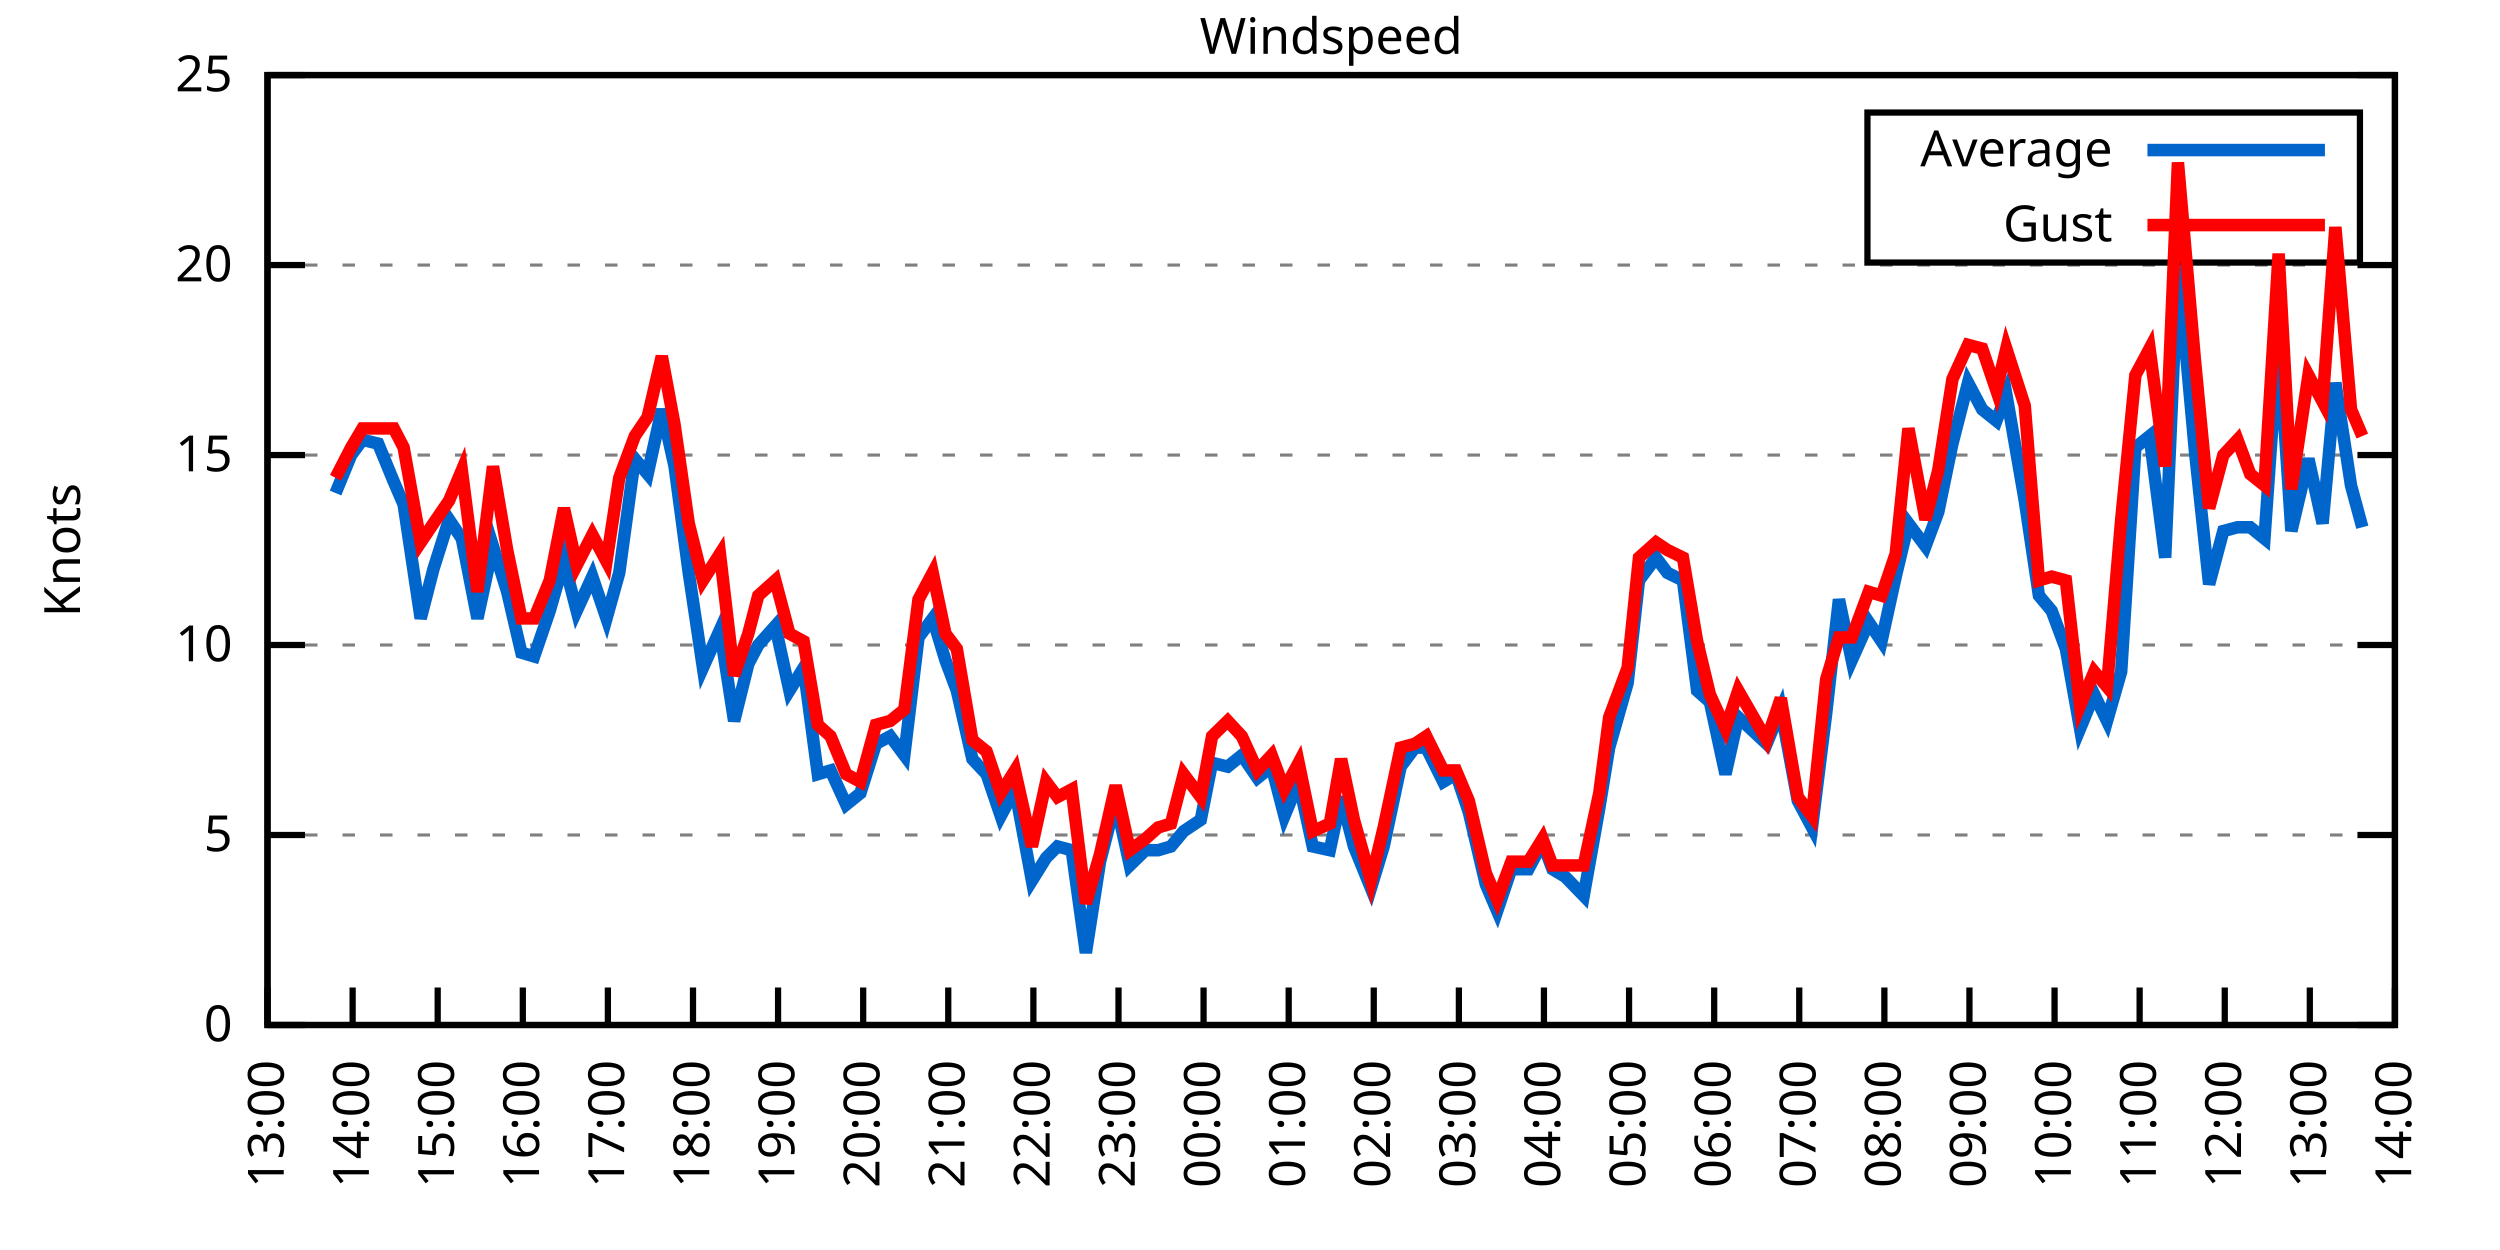
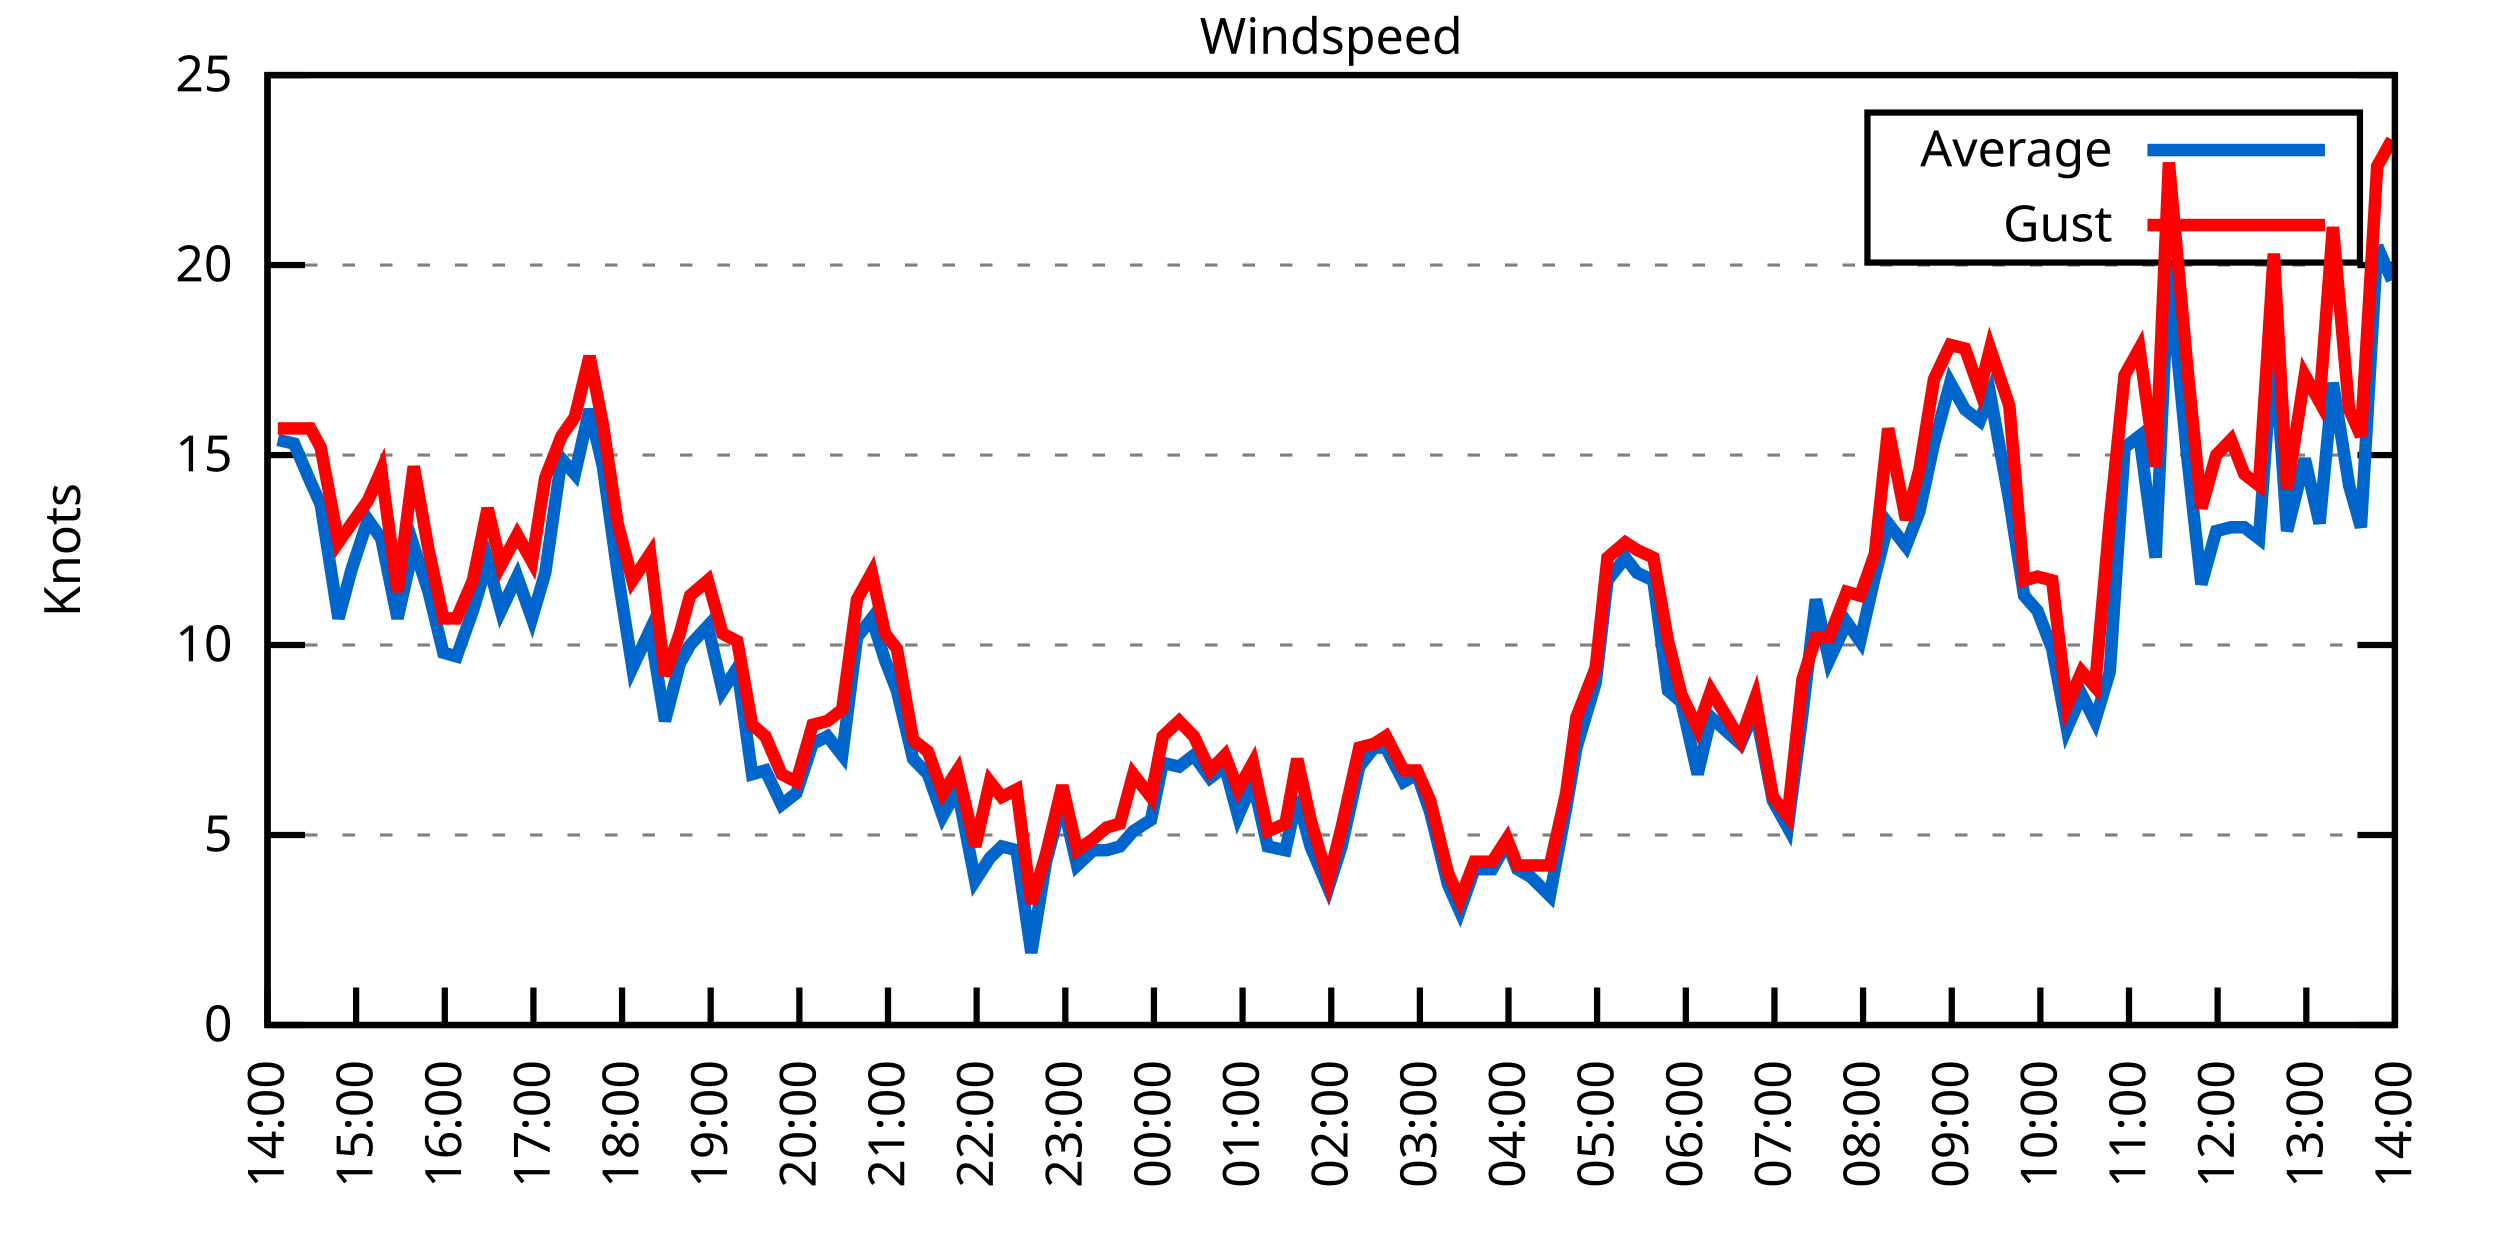
<svg xmlns="http://www.w3.org/2000/svg" xmlns:xlink="http://www.w3.org/1999/xlink" width="400" height="200" viewBox="0 0 400 200">
  <g id="gnuplot_canvas">
    <rect x="0" y="0" width="400" height="200" fill="none" />
    <defs>
      <circle id="gpDot" r="0.5" stroke-width="0.5" stroke="currentColor" />
      <path id="gpPt0" stroke-width="0.333" stroke="currentColor" d="M-1,0 h2 M0,-1 v2" />
      <path id="gpPt1" stroke-width="0.333" stroke="currentColor" d="M-1,-1 L1,1 M1,-1 L-1,1" />
      <path id="gpPt2" stroke-width="0.333" stroke="currentColor" d="M-1,0 L1,0 M0,-1 L0,1 M-1,-1 L1,1 M-1,1 L1,-1" />
      <rect id="gpPt3" stroke-width="0.333" stroke="currentColor" x="-1" y="-1" width="2" height="2" />
      <rect id="gpPt4" stroke-width="0.333" stroke="currentColor" fill="currentColor" x="-1" y="-1" width="2" height="2" />
      <circle id="gpPt5" stroke-width="0.333" stroke="currentColor" cx="0" cy="0" r="1" />
      <use xlink:href="#gpPt5" id="gpPt6" fill="currentColor" stroke="none" />
      <path id="gpPt7" stroke-width="0.333" stroke="currentColor" d="M0,-1.33 L-1.33,0.67 L1.33,0.67 z" />
      <use xlink:href="#gpPt7" id="gpPt8" fill="currentColor" stroke="none" />
      <use xlink:href="#gpPt7" id="gpPt9" stroke="currentColor" transform="rotate(180)" />
      <use xlink:href="#gpPt9" id="gpPt10" fill="currentColor" stroke="none" />
      <use xlink:href="#gpPt3" id="gpPt11" stroke="currentColor" transform="rotate(45)" />
      <use xlink:href="#gpPt11" id="gpPt12" fill="currentColor" stroke="none" />
      <path id="gpPt13" stroke-width="0.333" stroke="currentColor" d="M0,1.330 L1.265,0.411 L0.782,-1.067 L-0.782,-1.076 L-1.265,0.411 z" />
      <use xlink:href="#gpPt13" id="gpPt14" fill="currentColor" stroke="none" />
      <filter id="textbox" filterUnits="objectBoundingBox" x="0" y="0" height="1" width="1">
        <feFlood flood-color="white" flood-opacity="1" result="bgnd" />
        <feComposite in="SourceGraphic" in2="bgnd" operator="atop" />
      </filter>
      <filter id="greybox" filterUnits="objectBoundingBox" x="0" y="0" height="1" width="1">
        <feFlood flood-color="lightgrey" flood-opacity="1" result="grey" />
        <feComposite in="SourceGraphic" in2="grey" operator="atop" />
      </filter>
    </defs>
    <g fill="none" color="white" stroke="currentColor" stroke-width="1.00" stroke-linecap="butt" stroke-linejoin="miter">
</g>
    <g fill="none" color="black" stroke="currentColor" stroke-width="1.00" stroke-linecap="butt" stroke-linejoin="miter">
      <g stroke="none" shape-rendering="crispEdges">
        <polygon fill="rgb(255, 255, 255)" points="42.80,164.00 383.18,164.00 383.18,12.02 42.80,12.02 " />
      </g>
    </g>
    <g fill="none" color="black" stroke="currentColor" stroke-width="1.00" stroke-linecap="butt" stroke-linejoin="miter">
</g>
    <g fill="none" color="black" stroke="black" stroke-width="0.50" stroke-linecap="butt" stroke-linejoin="miter">
</g>
    <g fill="none" color="gray" stroke="currentColor" stroke-width="0.50" stroke-linecap="butt" stroke-linejoin="miter">
      <path stroke="gray" stroke-dasharray="2,4" class="gridline" d="M42.80,164.00 L383.19,164.00  " />
    </g>
    <g fill="none" color="gray" stroke="gray" stroke-width="1.00" stroke-linecap="butt" stroke-linejoin="miter">
</g>
    <g fill="none" color="black" stroke="currentColor" stroke-width="1.00" stroke-linecap="butt" stroke-linejoin="miter">
      <path stroke="black" d="M42.80,164.00 L48.80,164.00 M383.19,164.00 L377.19,164.00  " />
      <g transform="translate(37.20,166.60)" stroke="none" fill="black" font-family="Sans" font-size="8.00" text-anchor="end">
        <text>
          <tspan font-family="Sans"> 0</tspan>
        </text>
      </g>
    </g>
    <g fill="none" color="black" stroke="currentColor" stroke-width="1.00" stroke-linecap="butt" stroke-linejoin="miter">
</g>
    <g fill="none" color="black" stroke="black" stroke-width="0.50" stroke-linecap="butt" stroke-linejoin="miter">
</g>
    <g fill="none" color="gray" stroke="currentColor" stroke-width="0.50" stroke-linecap="butt" stroke-linejoin="miter">
      <path stroke="gray" stroke-dasharray="2,4" class="gridline" d="M42.80,133.60 L383.19,133.60  " />
    </g>
    <g fill="none" color="gray" stroke="gray" stroke-width="1.00" stroke-linecap="butt" stroke-linejoin="miter">
</g>
    <g fill="none" color="black" stroke="currentColor" stroke-width="1.00" stroke-linecap="butt" stroke-linejoin="miter">
      <path stroke="black" d="M42.80,133.60 L48.80,133.60 M383.19,133.60 L377.19,133.60  " />
      <g transform="translate(37.20,136.20)" stroke="none" fill="black" font-family="Sans" font-size="8.00" text-anchor="end">
        <text>
          <tspan font-family="Sans"> 5</tspan>
        </text>
      </g>
    </g>
    <g fill="none" color="black" stroke="currentColor" stroke-width="1.00" stroke-linecap="butt" stroke-linejoin="miter">
</g>
    <g fill="none" color="black" stroke="black" stroke-width="0.50" stroke-linecap="butt" stroke-linejoin="miter">
</g>
    <g fill="none" color="gray" stroke="currentColor" stroke-width="0.50" stroke-linecap="butt" stroke-linejoin="miter">
      <path stroke="gray" stroke-dasharray="2,4" class="gridline" d="M42.80,103.20 L383.19,103.20  " />
    </g>
    <g fill="none" color="gray" stroke="gray" stroke-width="1.00" stroke-linecap="butt" stroke-linejoin="miter">
</g>
    <g fill="none" color="black" stroke="currentColor" stroke-width="1.00" stroke-linecap="butt" stroke-linejoin="miter">
      <path stroke="black" d="M42.80,103.20 L48.80,103.20 M383.19,103.20 L377.19,103.20  " />
      <g transform="translate(37.20,105.80)" stroke="none" fill="black" font-family="Sans" font-size="8.00" text-anchor="end">
        <text>
          <tspan font-family="Sans"> 10</tspan>
        </text>
      </g>
    </g>
    <g fill="none" color="black" stroke="currentColor" stroke-width="1.00" stroke-linecap="butt" stroke-linejoin="miter">
</g>
    <g fill="none" color="black" stroke="black" stroke-width="0.50" stroke-linecap="butt" stroke-linejoin="miter">
</g>
    <g fill="none" color="gray" stroke="currentColor" stroke-width="0.50" stroke-linecap="butt" stroke-linejoin="miter">
      <path stroke="gray" stroke-dasharray="2,4" class="gridline" d="M42.80,72.81 L383.19,72.81  " />
    </g>
    <g fill="none" color="gray" stroke="gray" stroke-width="1.00" stroke-linecap="butt" stroke-linejoin="miter">
</g>
    <g fill="none" color="black" stroke="currentColor" stroke-width="1.00" stroke-linecap="butt" stroke-linejoin="miter">
      <path stroke="black" d="M42.80,72.81 L48.80,72.81 M383.19,72.81 L377.19,72.81  " />
      <g transform="translate(37.20,75.41)" stroke="none" fill="black" font-family="Sans" font-size="8.00" text-anchor="end">
        <text>
          <tspan font-family="Sans"> 15</tspan>
        </text>
      </g>
    </g>
    <g fill="none" color="black" stroke="currentColor" stroke-width="1.00" stroke-linecap="butt" stroke-linejoin="miter">
</g>
    <g fill="none" color="black" stroke="black" stroke-width="0.50" stroke-linecap="butt" stroke-linejoin="miter">
</g>
    <g fill="none" color="gray" stroke="currentColor" stroke-width="0.50" stroke-linecap="butt" stroke-linejoin="miter">
      <path stroke="gray" stroke-dasharray="2,4" class="gridline" d="M42.80,42.41 L383.19,42.41  " />
    </g>
    <g fill="none" color="gray" stroke="gray" stroke-width="1.00" stroke-linecap="butt" stroke-linejoin="miter">
</g>
    <g fill="none" color="black" stroke="currentColor" stroke-width="1.00" stroke-linecap="butt" stroke-linejoin="miter">
      <path stroke="black" d="M42.80,42.41 L48.80,42.41 M383.19,42.41 L377.19,42.41  " />
      <g transform="translate(37.20,45.01)" stroke="none" fill="black" font-family="Sans" font-size="8.00" text-anchor="end">
        <text>
          <tspan font-family="Sans"> 20</tspan>
        </text>
      </g>
    </g>
    <g fill="none" color="black" stroke="currentColor" stroke-width="1.00" stroke-linecap="butt" stroke-linejoin="miter">
</g>
    <g fill="none" color="black" stroke="black" stroke-width="0.50" stroke-linecap="butt" stroke-linejoin="miter">
</g>
    <g fill="none" color="gray" stroke="currentColor" stroke-width="0.50" stroke-linecap="butt" stroke-linejoin="miter">
      <path stroke="gray" stroke-dasharray="2,4" class="gridline" d="M42.80,12.01 L383.19,12.01  " />
    </g>
    <g fill="none" color="gray" stroke="gray" stroke-width="1.00" stroke-linecap="butt" stroke-linejoin="miter">
</g>
    <g fill="none" color="black" stroke="currentColor" stroke-width="1.00" stroke-linecap="butt" stroke-linejoin="miter">
      <path stroke="black" d="M42.80,12.01 L48.80,12.01 M383.19,12.01 L377.19,12.01  " />
      <g transform="translate(37.20,14.61)" stroke="none" fill="black" font-family="Sans" font-size="8.00" text-anchor="end">
        <text>
          <tspan font-family="Sans"> 25</tspan>
        </text>
      </g>
    </g>
    <g fill="none" color="black" stroke="currentColor" stroke-width="1.00" stroke-linecap="butt" stroke-linejoin="miter">
      <path stroke="black" d="M42.80,164.00 L42.80,158.00  " />
      <g transform="translate(45.40,169.60) rotate(270.00)" stroke="none" fill="black" font-family="Sans" font-size="8.00" text-anchor="end">
        <text>
-           <tspan font-family="Sans">13:00</tspan>
-         </text>
-       </g>
-     </g>
-     <g fill="none" color="black" stroke="currentColor" stroke-width="1.00" stroke-linecap="butt" stroke-linejoin="miter">
-       <path stroke="black" d="M56.42,164.00 L56.42,158.00  " />
-       <g transform="translate(59.02,169.60) rotate(270.00)" stroke="none" fill="black" font-family="Sans" font-size="8.00" text-anchor="end">
-         <text>
          <tspan font-family="Sans">14:00</tspan>
        </text>
      </g>
    </g>
    <g fill="none" color="black" stroke="currentColor" stroke-width="1.00" stroke-linecap="butt" stroke-linejoin="miter">
-       <path stroke="black" d="M70.03,164.00 L70.03,158.00  " />
-       <g transform="translate(72.63,169.60) rotate(270.00)" stroke="none" fill="black" font-family="Sans" font-size="8.00" text-anchor="end">
+       <path stroke="black" d="M56.98,164.00 L56.98,158.00  " />
+       <g transform="translate(59.58,169.60) rotate(270.00)" stroke="none" fill="black" font-family="Sans" font-size="8.00" text-anchor="end">
        <text>
          <tspan font-family="Sans">15:00</tspan>
        </text>
      </g>
    </g>
    <g fill="none" color="black" stroke="currentColor" stroke-width="1.00" stroke-linecap="butt" stroke-linejoin="miter">
-       <path stroke="black" d="M83.65,164.00 L83.65,158.00  " />
-       <g transform="translate(86.25,169.60) rotate(270.00)" stroke="none" fill="black" font-family="Sans" font-size="8.00" text-anchor="end">
+       <path stroke="black" d="M71.17,164.00 L71.17,158.00  " />
+       <g transform="translate(73.77,169.60) rotate(270.00)" stroke="none" fill="black" font-family="Sans" font-size="8.00" text-anchor="end">
        <text>
          <tspan font-family="Sans">16:00</tspan>
        </text>
      </g>
    </g>
    <g fill="none" color="black" stroke="currentColor" stroke-width="1.00" stroke-linecap="butt" stroke-linejoin="miter">
-       <path stroke="black" d="M97.26,164.00 L97.26,158.00  " />
-       <g transform="translate(99.86,169.60) rotate(270.00)" stroke="none" fill="black" font-family="Sans" font-size="8.00" text-anchor="end">
+       <path stroke="black" d="M85.35,164.00 L85.35,158.00  " />
+       <g transform="translate(87.95,169.60) rotate(270.00)" stroke="none" fill="black" font-family="Sans" font-size="8.00" text-anchor="end">
        <text>
          <tspan font-family="Sans">17:00</tspan>
        </text>
      </g>
    </g>
    <g fill="none" color="black" stroke="currentColor" stroke-width="1.00" stroke-linecap="butt" stroke-linejoin="miter">
-       <path stroke="black" d="M110.88,164.00 L110.88,158.00  " />
-       <g transform="translate(113.48,169.60) rotate(270.00)" stroke="none" fill="black" font-family="Sans" font-size="8.00" text-anchor="end">
+       <path stroke="black" d="M99.53,164.00 L99.53,158.00  " />
+       <g transform="translate(102.13,169.60) rotate(270.00)" stroke="none" fill="black" font-family="Sans" font-size="8.00" text-anchor="end">
        <text>
          <tspan font-family="Sans">18:00</tspan>
        </text>
      </g>
    </g>
    <g fill="none" color="black" stroke="currentColor" stroke-width="1.00" stroke-linecap="butt" stroke-linejoin="miter">
-       <path stroke="black" d="M124.49,164.00 L124.49,158.00  " />
-       <g transform="translate(127.09,169.60) rotate(270.00)" stroke="none" fill="black" font-family="Sans" font-size="8.00" text-anchor="end">
+       <path stroke="black" d="M113.71,164.00 L113.71,158.00  " />
+       <g transform="translate(116.31,169.60) rotate(270.00)" stroke="none" fill="black" font-family="Sans" font-size="8.00" text-anchor="end">
        <text>
          <tspan font-family="Sans">19:00</tspan>
        </text>
      </g>
    </g>
    <g fill="none" color="black" stroke="currentColor" stroke-width="1.00" stroke-linecap="butt" stroke-linejoin="miter">
-       <path stroke="black" d="M138.11,164.00 L138.11,158.00  " />
-       <g transform="translate(140.71,169.60) rotate(270.00)" stroke="none" fill="black" font-family="Sans" font-size="8.00" text-anchor="end">
+       <path stroke="black" d="M127.90,164.00 L127.90,158.00  " />
+       <g transform="translate(130.50,169.60) rotate(270.00)" stroke="none" fill="black" font-family="Sans" font-size="8.00" text-anchor="end">
        <text>
          <tspan font-family="Sans">20:00</tspan>
        </text>
      </g>
    </g>
    <g fill="none" color="black" stroke="currentColor" stroke-width="1.00" stroke-linecap="butt" stroke-linejoin="miter">
-       <path stroke="black" d="M151.72,164.00 L151.72,158.00  " />
-       <g transform="translate(154.32,169.60) rotate(270.00)" stroke="none" fill="black" font-family="Sans" font-size="8.00" text-anchor="end">
+       <path stroke="black" d="M142.08,164.00 L142.08,158.00  " />
+       <g transform="translate(144.68,169.60) rotate(270.00)" stroke="none" fill="black" font-family="Sans" font-size="8.00" text-anchor="end">
        <text>
          <tspan font-family="Sans">21:00</tspan>
        </text>
      </g>
    </g>
    <g fill="none" color="black" stroke="currentColor" stroke-width="1.00" stroke-linecap="butt" stroke-linejoin="miter">
-       <path stroke="black" d="M165.34,164.00 L165.34,158.00  " />
-       <g transform="translate(167.94,169.60) rotate(270.00)" stroke="none" fill="black" font-family="Sans" font-size="8.00" text-anchor="end">
+       <path stroke="black" d="M156.26,164.00 L156.26,158.00  " />
+       <g transform="translate(158.86,169.60) rotate(270.00)" stroke="none" fill="black" font-family="Sans" font-size="8.00" text-anchor="end">
        <text>
          <tspan font-family="Sans">22:00</tspan>
        </text>
      </g>
    </g>
    <g fill="none" color="black" stroke="currentColor" stroke-width="1.00" stroke-linecap="butt" stroke-linejoin="miter">
-       <path stroke="black" d="M178.96,164.00 L178.96,158.00  " />
-       <g transform="translate(181.56,169.60) rotate(270.00)" stroke="none" fill="black" font-family="Sans" font-size="8.00" text-anchor="end">
+       <path stroke="black" d="M170.45,164.00 L170.45,158.00  " />
+       <g transform="translate(173.05,169.60) rotate(270.00)" stroke="none" fill="black" font-family="Sans" font-size="8.00" text-anchor="end">
        <text>
          <tspan font-family="Sans">23:00</tspan>
        </text>
      </g>
    </g>
    <g fill="none" color="black" stroke="currentColor" stroke-width="1.00" stroke-linecap="butt" stroke-linejoin="miter">
-       <path stroke="black" d="M192.57,164.00 L192.57,158.00  " />
-       <g transform="translate(195.17,169.60) rotate(270.00)" stroke="none" fill="black" font-family="Sans" font-size="8.00" text-anchor="end">
+       <path stroke="black" d="M184.63,164.00 L184.63,158.00  " />
+       <g transform="translate(187.23,169.60) rotate(270.00)" stroke="none" fill="black" font-family="Sans" font-size="8.00" text-anchor="end">
        <text>
          <tspan font-family="Sans">00:00</tspan>
        </text>
      </g>
    </g>
    <g fill="none" color="black" stroke="currentColor" stroke-width="1.00" stroke-linecap="butt" stroke-linejoin="miter">
-       <path stroke="black" d="M206.19,164.00 L206.19,158.00  " />
-       <g transform="translate(208.79,169.60) rotate(270.00)" stroke="none" fill="black" font-family="Sans" font-size="8.00" text-anchor="end">
+       <path stroke="black" d="M198.81,164.00 L198.81,158.00  " />
+       <g transform="translate(201.41,169.60) rotate(270.00)" stroke="none" fill="black" font-family="Sans" font-size="8.00" text-anchor="end">
        <text>
          <tspan font-family="Sans">01:00</tspan>
        </text>
      </g>
    </g>
    <g fill="none" color="black" stroke="currentColor" stroke-width="1.00" stroke-linecap="butt" stroke-linejoin="miter">
-       <path stroke="black" d="M219.80,164.00 L219.80,158.00  " />
-       <g transform="translate(222.40,169.60) rotate(270.00)" stroke="none" fill="black" font-family="Sans" font-size="8.00" text-anchor="end">
+       <path stroke="black" d="M213.00,164.00 L213.00,158.00  " />
+       <g transform="translate(215.60,169.60) rotate(270.00)" stroke="none" fill="black" font-family="Sans" font-size="8.00" text-anchor="end">
        <text>
          <tspan font-family="Sans">02:00</tspan>
        </text>
      </g>
    </g>
    <g fill="none" color="black" stroke="currentColor" stroke-width="1.00" stroke-linecap="butt" stroke-linejoin="miter">
-       <path stroke="black" d="M233.42,164.00 L233.42,158.00  " />
-       <g transform="translate(236.02,169.60) rotate(270.00)" stroke="none" fill="black" font-family="Sans" font-size="8.00" text-anchor="end">
+       <path stroke="black" d="M227.18,164.00 L227.18,158.00  " />
+       <g transform="translate(229.78,169.60) rotate(270.00)" stroke="none" fill="black" font-family="Sans" font-size="8.00" text-anchor="end">
        <text>
          <tspan font-family="Sans">03:00</tspan>
        </text>
      </g>
    </g>
    <g fill="none" color="black" stroke="currentColor" stroke-width="1.00" stroke-linecap="butt" stroke-linejoin="miter">
-       <path stroke="black" d="M247.03,164.00 L247.03,158.00  " />
-       <g transform="translate(249.63,169.60) rotate(270.00)" stroke="none" fill="black" font-family="Sans" font-size="8.00" text-anchor="end">
+       <path stroke="black" d="M241.36,164.00 L241.36,158.00  " />
+       <g transform="translate(243.96,169.60) rotate(270.00)" stroke="none" fill="black" font-family="Sans" font-size="8.00" text-anchor="end">
        <text>
          <tspan font-family="Sans">04:00</tspan>
        </text>
      </g>
    </g>
    <g fill="none" color="black" stroke="currentColor" stroke-width="1.00" stroke-linecap="butt" stroke-linejoin="miter">
-       <path stroke="black" d="M260.65,164.00 L260.65,158.00  " />
-       <g transform="translate(263.25,169.60) rotate(270.00)" stroke="none" fill="black" font-family="Sans" font-size="8.00" text-anchor="end">
+       <path stroke="black" d="M255.54,164.00 L255.54,158.00  " />
+       <g transform="translate(258.14,169.60) rotate(270.00)" stroke="none" fill="black" font-family="Sans" font-size="8.00" text-anchor="end">
        <text>
          <tspan font-family="Sans">05:00</tspan>
        </text>
      </g>
    </g>
    <g fill="none" color="black" stroke="currentColor" stroke-width="1.00" stroke-linecap="butt" stroke-linejoin="miter">
-       <path stroke="black" d="M274.27,164.00 L274.27,158.00  " />
-       <g transform="translate(276.87,169.60) rotate(270.00)" stroke="none" fill="black" font-family="Sans" font-size="8.00" text-anchor="end">
+       <path stroke="black" d="M269.73,164.00 L269.73,158.00  " />
+       <g transform="translate(272.33,169.60) rotate(270.00)" stroke="none" fill="black" font-family="Sans" font-size="8.00" text-anchor="end">
        <text>
          <tspan font-family="Sans">06:00</tspan>
        </text>
      </g>
    </g>
    <g fill="none" color="black" stroke="currentColor" stroke-width="1.00" stroke-linecap="butt" stroke-linejoin="miter">
-       <path stroke="black" d="M287.88,164.00 L287.88,158.00  " />
-       <g transform="translate(290.48,169.60) rotate(270.00)" stroke="none" fill="black" font-family="Sans" font-size="8.00" text-anchor="end">
+       <path stroke="black" d="M283.91,164.00 L283.91,158.00  " />
+       <g transform="translate(286.51,169.60) rotate(270.00)" stroke="none" fill="black" font-family="Sans" font-size="8.00" text-anchor="end">
        <text>
          <tspan font-family="Sans">07:00</tspan>
        </text>
      </g>
    </g>
    <g fill="none" color="black" stroke="currentColor" stroke-width="1.00" stroke-linecap="butt" stroke-linejoin="miter">
-       <path stroke="black" d="M301.50,164.00 L301.50,158.00  " />
-       <g transform="translate(304.10,169.60) rotate(270.00)" stroke="none" fill="black" font-family="Sans" font-size="8.00" text-anchor="end">
+       <path stroke="black" d="M298.09,164.00 L298.09,158.00  " />
+       <g transform="translate(300.69,169.60) rotate(270.00)" stroke="none" fill="black" font-family="Sans" font-size="8.00" text-anchor="end">
        <text>
          <tspan font-family="Sans">08:00</tspan>
        </text>
      </g>
    </g>
    <g fill="none" color="black" stroke="currentColor" stroke-width="1.00" stroke-linecap="butt" stroke-linejoin="miter">
-       <path stroke="black" d="M315.11,164.00 L315.11,158.00  " />
-       <g transform="translate(317.71,169.60) rotate(270.00)" stroke="none" fill="black" font-family="Sans" font-size="8.00" text-anchor="end">
+       <path stroke="black" d="M312.28,164.00 L312.28,158.00  " />
+       <g transform="translate(314.88,169.60) rotate(270.00)" stroke="none" fill="black" font-family="Sans" font-size="8.00" text-anchor="end">
        <text>
          <tspan font-family="Sans">09:00</tspan>
        </text>
      </g>
    </g>
    <g fill="none" color="black" stroke="currentColor" stroke-width="1.00" stroke-linecap="butt" stroke-linejoin="miter">
-       <path stroke="black" d="M328.73,164.00 L328.73,158.00  " />
-       <g transform="translate(331.33,169.60) rotate(270.00)" stroke="none" fill="black" font-family="Sans" font-size="8.00" text-anchor="end">
+       <path stroke="black" d="M326.46,164.00 L326.46,158.00  " />
+       <g transform="translate(329.06,169.60) rotate(270.00)" stroke="none" fill="black" font-family="Sans" font-size="8.00" text-anchor="end">
        <text>
          <tspan font-family="Sans">10:00</tspan>
        </text>
      </g>
    </g>
    <g fill="none" color="black" stroke="currentColor" stroke-width="1.00" stroke-linecap="butt" stroke-linejoin="miter">
-       <path stroke="black" d="M342.34,164.00 L342.34,158.00  " />
-       <g transform="translate(344.94,169.60) rotate(270.00)" stroke="none" fill="black" font-family="Sans" font-size="8.00" text-anchor="end">
+       <path stroke="black" d="M340.64,164.00 L340.64,158.00  " />
+       <g transform="translate(343.24,169.60) rotate(270.00)" stroke="none" fill="black" font-family="Sans" font-size="8.00" text-anchor="end">
        <text>
          <tspan font-family="Sans">11:00</tspan>
        </text>
      </g>
    </g>
    <g fill="none" color="black" stroke="currentColor" stroke-width="1.00" stroke-linecap="butt" stroke-linejoin="miter">
-       <path stroke="black" d="M355.96,164.00 L355.96,158.00  " />
-       <g transform="translate(358.56,169.60) rotate(270.00)" stroke="none" fill="black" font-family="Sans" font-size="8.00" text-anchor="end">
+       <path stroke="black" d="M354.82,164.00 L354.82,158.00  " />
+       <g transform="translate(357.42,169.60) rotate(270.00)" stroke="none" fill="black" font-family="Sans" font-size="8.00" text-anchor="end">
        <text>
          <tspan font-family="Sans">12:00</tspan>
        </text>
      </g>
    </g>
    <g fill="none" color="black" stroke="currentColor" stroke-width="1.00" stroke-linecap="butt" stroke-linejoin="miter">
-       <path stroke="black" d="M369.57,164.00 L369.57,158.00  " />
-       <g transform="translate(372.17,169.60) rotate(270.00)" stroke="none" fill="black" font-family="Sans" font-size="8.00" text-anchor="end">
+       <path stroke="black" d="M369.01,164.00 L369.01,158.00  " />
+       <g transform="translate(371.61,169.60) rotate(270.00)" stroke="none" fill="black" font-family="Sans" font-size="8.00" text-anchor="end">
        <text>
          <tspan font-family="Sans">13:00</tspan>
        </text>
      </g>
    </g>
    <g fill="none" color="black" stroke="currentColor" stroke-width="1.00" stroke-linecap="butt" stroke-linejoin="miter">
      <path stroke="black" d="M383.19,164.00 L383.19,158.00  " />
      <g transform="translate(385.79,169.60) rotate(270.00)" stroke="none" fill="black" font-family="Sans" font-size="8.00" text-anchor="end">
        <text>
          <tspan font-family="Sans">14:00</tspan>
        </text>
      </g>
    </g>
    <g fill="none" color="black" stroke="currentColor" stroke-width="1.00" stroke-linecap="butt" stroke-linejoin="miter">
</g>
    <g fill="none" color="black" stroke="currentColor" stroke-width="1.00" stroke-linecap="butt" stroke-linejoin="miter">
      <path stroke="black" d="M42.80,12.01 L42.80,164.00 L383.19,164.00 L383.19,12.01 L42.80,12.01 Z  " />
    </g>
    <g fill="none" color="black" stroke="currentColor" stroke-width="1.00" stroke-linecap="butt" stroke-linejoin="miter">
</g>
    <g fill="none" color="black" stroke="currentColor" stroke-width="1.00" stroke-linecap="butt" stroke-linejoin="miter">
      <path stroke="black" d="M298.79,42.01 L298.79,18.01 L377.59,18.01 L377.59,42.01 L298.79,42.01 Z  " />
    </g>
    <g id="Windspeed_plot_1">
      <g fill="none" color="white" stroke="black" stroke-width="2.00" stroke-linecap="butt" stroke-linejoin="miter">
</g>
      <g fill="none" color="black" stroke="currentColor" stroke-width="2.00" stroke-linecap="butt" stroke-linejoin="miter">
        <g transform="translate(337.99,26.61)" stroke="none" fill="black" font-family="Sans" font-size="8.00" text-anchor="end">
          <text>
            <tspan font-family="Sans">Average</tspan>
          </text>
        </g>
      </g>
      <g fill="none" color="black" stroke="currentColor" stroke-width="2.00" stroke-linecap="butt" stroke-linejoin="miter">
-         <path stroke="rgb(  0, 102, 204)" d="M343.59,24.01 L371.99,24.01 M53.69,78.89 L56.19,72.81 L58.00,70.37 L60.50,70.98 L63.00,77.06 L64.58,80.71   L67.31,98.95 L69.35,91.04 L71.85,83.14 L73.89,86.18 L76.39,98.95 L78.88,87.40 L81.15,94.69 L83.42,104.42   L85.46,105.03 L87.96,97.73 L90.23,89.83 L92.27,97.73 L94.77,92.26 L97.04,98.95 L99.08,91.65 L101.57,73.41   L103.62,75.85 L105.89,65.51 L107.93,74.63 L110.20,91.65 L112.47,106.85 L115.19,100.77 L117.46,115.36 L119.73,106.24   L121.32,103.20 L124.04,100.16 L126.31,110.50 L128.58,106.85 L130.85,123.87 L132.89,123.27 L135.39,128.74 L137.66,126.91   L140.15,119.01 L142.42,117.80 L144.69,120.83 L146.96,101.99 L149.23,98.95 L151.27,105.64 L153.09,110.50 L155.58,121.44   L157.85,123.87 L160.12,130.56 L162.39,126.31 L165.11,140.90 L167.38,137.25 L169.20,135.43 L171.47,136.03 L173.74,152.45   L176.01,137.86 L178.50,128.13 L180.77,138.47 L183.27,136.03 L185.31,136.03 L187.35,135.43 L189.39,132.99 L192.12,131.17   L193.93,122.05 L196.43,122.66 L198.70,120.83 L201.19,124.48 L203.46,122.66 L205.51,130.56 L207.78,125.09 L210.04,135.43   L212.77,136.03 L214.58,127.52 L216.63,135.43 L219.35,142.11 L221.39,135.43 L224.11,122.66 L226.38,119.62 L228.20,119.62   L230.92,125.09 L232.96,123.87 L235.01,129.95 L237.73,141.51 L239.55,145.76 L241.81,139.07 L244.54,139.07 L246.81,134.82   L248.40,139.07 L250.44,140.29 L253.39,143.33 L255.88,129.35 L257.47,119.62 L260.42,109.28 L262.24,92.87 L264.96,89.22   L266.78,91.65 L269.27,92.87 L271.54,110.50 L273.58,112.32 L276.08,123.87 L278.12,114.76 L282.66,119.01 L284.93,113.54   L287.65,128.13 L289.92,132.39 L292.19,114.15 L294.23,95.91 L296.28,105.64 L299.00,99.56 L301.04,102.60 L303.31,92.26   L305.35,83.75 L308.08,87.40 L310.12,81.93 L312.39,70.98 L314.89,61.25 L317.15,65.51 L319.42,67.33 L321.01,63.08   L323.96,80.10 L326.23,95.30 L328.27,97.73 L330.54,103.81 L332.81,116.58 L335.08,111.11 L337.12,115.36 L339.39,107.46   L341.66,71.59 L343.93,69.77 L346.43,89.22 L348.47,42.41 L351.19,72.20 L353.46,93.48 L355.73,84.97 L358.00,84.36   L360.04,84.36 L362.31,86.18 L364.58,53.96 L366.62,84.97 L369.35,73.41 L371.62,83.75 L373.66,61.25 L376.16,77.67   L377.97,84.36  " />
+         <path stroke="rgb(  0, 102, 204)" d="M343.59,24.01 L371.99,24.01 M44.45,70.37 L47.05,70.98 L49.66,77.06 L51.31,80.71 L54.15,98.95 L56.27,91.04   L58.87,83.14 L61.00,86.18 L63.60,98.95 L66.20,87.40 L68.57,94.69 L70.93,104.42 L73.06,105.03 L75.66,97.73   L78.02,89.83 L80.15,97.73 L82.75,92.26 L85.11,98.95 L87.24,91.65 L89.84,73.41 L91.97,75.85 L94.33,65.51   L96.46,74.63 L98.82,91.65 L101.19,106.85 L104.02,100.77 L106.39,115.36 L108.75,106.24 L110.41,103.20 L113.24,100.16   L115.61,110.50 L117.97,106.85 L120.33,123.87 L122.46,123.27 L125.06,128.74 L127.42,126.91 L130.02,119.01 L132.39,117.80   L134.75,120.83 L137.12,101.99 L139.48,98.95 L141.61,105.64 L143.50,110.50 L146.10,121.44 L148.46,123.87 L150.83,130.56   L153.19,126.31 L156.03,140.90 L158.39,137.25 L160.28,135.43 L162.65,136.03 L165.01,152.45 L167.37,137.86 L169.97,128.13   L172.34,138.47 L174.94,136.03 L177.06,136.03 L179.19,135.43 L181.32,132.99 L184.16,131.17 L186.05,122.05 L188.65,122.66   L191.01,120.83 L193.61,124.48 L195.98,122.66 L198.10,130.56 L200.47,125.09 L202.83,135.43 L205.67,136.03 L207.56,127.52   L209.69,135.43 L212.52,142.11 L214.65,135.43 L217.49,122.66 L219.85,119.62 L221.74,119.62 L224.58,125.09 L226.71,123.87   L228.83,129.95 L231.67,141.51 L233.56,145.76 L235.92,139.07 L238.76,139.07 L241.12,134.82 L242.78,139.07 L244.91,140.29   L247.98,143.33 L250.58,129.35 L252.23,119.62 L255.31,109.28 L257.20,92.87 L260.04,89.22 L261.93,91.65 L264.53,92.87   L266.89,110.50 L269.02,112.32 L271.62,123.87 L273.75,114.76 L278.47,119.01 L280.84,113.54 L283.67,128.13 L286.04,132.39   L288.40,114.15 L290.53,95.91 L292.66,105.64 L295.49,99.56 L297.62,102.60 L299.98,92.26 L302.11,83.75 L304.95,87.40   L307.08,81.93 L309.44,70.98 L312.04,61.25 L314.40,65.51 L316.77,67.33 L318.42,63.08 L321.49,80.10 L323.86,95.30   L325.99,97.73 L328.35,103.81 L330.71,116.58 L333.08,111.11 L335.20,115.36 L337.57,107.46 L339.93,71.59 L342.30,69.77   L344.90,89.22 L347.02,42.41 L349.86,72.20 L352.22,93.48 L354.59,84.97 L356.95,84.36 L359.08,84.36 L361.44,86.18   L363.81,53.96 L365.93,84.97 L368.77,73.41 L371.13,83.75 L373.26,61.25 L375.86,77.67 L377.75,84.36 L380.35,39.37   L382.72,44.84  " />
      </g>
    </g>
    <g id="Windspeed_plot_2">
      <g fill="none" color="black" stroke="currentColor" stroke-width="2.00" stroke-linecap="butt" stroke-linejoin="miter">
        <g transform="translate(337.99,38.61)" stroke="none" fill="black" font-family="Sans" font-size="8.00" text-anchor="end">
          <text>
            <tspan font-family="Sans">Gust</tspan>
          </text>
        </g>
      </g>
      <g fill="none" color="black" stroke="currentColor" stroke-width="2.00" stroke-linecap="butt" stroke-linejoin="miter">
-         <path stroke="rgb(255,   0,   0)" d="M343.59,36.01 L371.99,36.01 M53.69,76.45 L56.19,71.59 L58.00,68.55 L60.50,68.55 L63.00,68.55 L64.58,71.59   L67.31,86.79 L69.35,83.75 L71.85,80.10 L73.89,75.24 L76.39,94.69 L78.88,74.63 L81.15,88.00 L83.42,98.95   L85.46,98.95 L87.96,92.87 L90.23,81.32 L92.27,90.44 L94.77,85.57 L97.04,89.83 L99.08,76.45 L101.57,69.77   L103.62,66.73 L105.89,57.00 L107.93,67.94 L110.20,83.75 L112.47,92.87 L115.19,88.61 L117.46,108.07 L119.73,101.38   L121.32,95.30 L124.04,92.87 L126.31,101.38 L128.58,102.60 L130.85,115.97 L132.89,117.80 L135.39,123.87 L137.66,125.09   L140.15,115.97 L142.42,115.36 L144.69,113.54 L146.96,95.91 L149.23,91.65 L151.27,101.38 L153.09,103.81 L155.58,118.40   L157.85,120.23 L160.12,126.91 L162.39,123.27 L165.11,135.43 L167.38,125.09 L169.20,127.52 L171.47,126.31 L173.74,144.55   L176.01,136.64 L178.50,125.70 L180.77,136.03 L183.27,134.21 L185.31,132.39 L187.35,131.78 L189.39,123.87 L192.12,127.52   L193.93,117.80 L196.43,115.36 L198.70,117.80 L201.19,123.27 L203.46,120.83 L205.51,126.31 L207.78,122.05 L210.04,132.99   L212.77,131.78 L214.58,121.44 L216.63,131.17 L219.35,140.90 L221.39,132.39 L224.11,119.62 L226.38,119.01 L228.20,117.80   L230.92,123.27 L232.96,123.27 L235.01,128.13 L237.73,139.68 L239.55,143.94 L241.81,137.86 L244.54,137.86 L246.81,134.21   L248.40,138.47 L250.44,138.47 L253.39,138.47 L255.88,126.91 L257.47,114.76 L260.42,106.85 L262.24,89.22 L264.96,86.79   L266.78,88.00 L269.27,89.22 L271.54,102.60 L273.58,111.11 L276.08,116.58 L278.12,110.50 L282.66,118.40 L284.93,111.72   L287.65,127.52 L289.92,130.56 L292.19,108.68 L294.23,101.99 L296.28,101.99 L299.00,94.69 L301.04,95.30 L303.31,88.61   L305.35,68.55 L308.08,83.14 L310.12,75.24 L312.39,60.65 L314.89,55.18 L317.15,55.78 L319.42,62.47 L321.01,55.78   L323.96,64.90 L326.23,92.87 L328.27,92.26 L330.54,92.87 L332.81,112.93 L335.08,107.46 L337.12,109.89 L339.39,83.14   L341.66,60.04 L343.93,55.78 L346.43,74.63 L348.47,25.99 L351.19,57.61 L353.46,81.32 L355.73,72.81 L358.00,70.37   L360.04,75.85 L362.31,77.67 L364.58,40.58 L366.62,78.28 L369.35,60.04 L371.62,64.29 L373.66,36.33 L376.16,65.51   L377.97,69.77  " />
+         <path stroke="rgb(255,   0,   0)" d="M343.59,36.01 L371.99,36.01 M44.45,68.55 L47.05,68.55 L49.66,68.55 L51.31,71.59 L54.15,86.79 L56.27,83.75   L58.87,80.10 L61.00,75.24 L63.60,94.69 L66.20,74.63 L68.57,88.00 L70.93,98.95 L73.06,98.95 L75.66,92.87   L78.02,81.32 L80.15,90.44 L82.75,85.57 L85.11,89.83 L87.24,76.45 L89.84,69.77 L91.97,66.73 L94.33,57.00   L96.46,67.94 L98.82,83.75 L101.19,92.87 L104.02,88.61 L106.39,108.07 L108.75,101.38 L110.41,95.30 L113.24,92.87   L115.61,101.38 L117.97,102.60 L120.33,115.97 L122.46,117.80 L125.06,123.87 L127.42,125.09 L130.02,115.97 L132.39,115.36   L134.75,113.54 L137.12,95.91 L139.48,91.65 L141.61,101.38 L143.50,103.81 L146.10,118.40 L148.46,120.23 L150.83,126.91   L153.19,123.27 L156.03,135.43 L158.39,125.09 L160.28,127.52 L162.65,126.31 L165.01,144.55 L167.37,136.64 L169.97,125.70   L172.34,136.03 L174.94,134.21 L177.06,132.39 L179.19,131.78 L181.32,123.87 L184.16,127.52 L186.05,117.80 L188.65,115.36   L191.01,117.80 L193.61,123.27 L195.98,120.83 L198.10,126.31 L200.47,122.05 L202.83,132.99 L205.67,131.78 L207.56,121.44   L209.69,131.17 L212.52,140.90 L214.65,132.39 L217.49,119.62 L219.85,119.01 L221.74,117.80 L224.58,123.27 L226.71,123.27   L228.83,128.13 L231.67,139.68 L233.56,143.94 L235.92,137.86 L238.76,137.86 L241.12,134.21 L242.78,138.47 L244.91,138.47   L247.98,138.47 L250.58,126.91 L252.23,114.76 L255.31,106.85 L257.20,89.22 L260.04,86.79 L261.93,88.00 L264.53,89.22   L266.89,102.60 L269.02,111.11 L271.62,116.58 L273.75,110.50 L278.47,118.40 L280.84,111.72 L283.67,127.52 L286.04,130.56   L288.40,108.68 L290.53,101.99 L292.66,101.99 L295.49,94.69 L297.62,95.30 L299.98,88.61 L302.11,68.55 L304.95,83.14   L307.08,75.24 L309.44,60.65 L312.04,55.18 L314.40,55.78 L316.77,62.47 L318.42,55.78 L321.49,64.90 L323.86,92.87   L325.99,92.26 L328.35,92.87 L330.71,112.93 L333.08,107.46 L335.20,109.89 L337.57,83.14 L339.93,60.04 L342.30,55.78   L344.90,74.63 L347.02,25.99 L349.86,57.61 L352.22,81.32 L354.59,72.81 L356.95,70.37 L359.08,75.85 L361.44,77.67   L363.81,40.58 L365.93,78.28 L368.77,60.04 L371.13,64.29 L373.26,36.33 L375.86,65.51 L377.75,69.77 L380.35,26.60   L382.72,22.35  " />
      </g>
    </g>
    <g fill="none" color="black" stroke="currentColor" stroke-width="2.00" stroke-linecap="butt" stroke-linejoin="miter">
</g>
    <g fill="none" color="black" stroke="black" stroke-width="1.00" stroke-linecap="butt" stroke-linejoin="miter">
</g>
    <g fill="none" color="black" stroke="currentColor" stroke-width="1.00" stroke-linecap="butt" stroke-linejoin="miter">
      <path stroke="black" d="M42.80,12.01 L42.80,164.00 L383.19,164.00 L383.19,12.01 L42.80,12.01 Z  " />
      <g transform="translate(12.80,88.01) rotate(270.00)" stroke="none" fill="black" font-family="Sans" font-size="8.00" text-anchor="middle">
        <text>
          <tspan font-family="Sans">Knots</tspan>
        </text>
      </g>
    </g>
    <g fill="none" color="black" stroke="currentColor" stroke-width="1.00" stroke-linecap="butt" stroke-linejoin="miter">
</g>
    <g fill="none" color="black" stroke="currentColor" stroke-width="1.00" stroke-linecap="butt" stroke-linejoin="miter">
      <g transform="translate(212.99,8.61)" stroke="none" fill="black" font-family="Sans" font-size="8.00" text-anchor="middle">
        <text>
          <tspan font-family="Sans">Windspeed</tspan>
        </text>
      </g>
    </g>
    <g fill="none" color="black" stroke="currentColor" stroke-width="1.00" stroke-linecap="butt" stroke-linejoin="miter">
</g>
  </g>
</svg>
